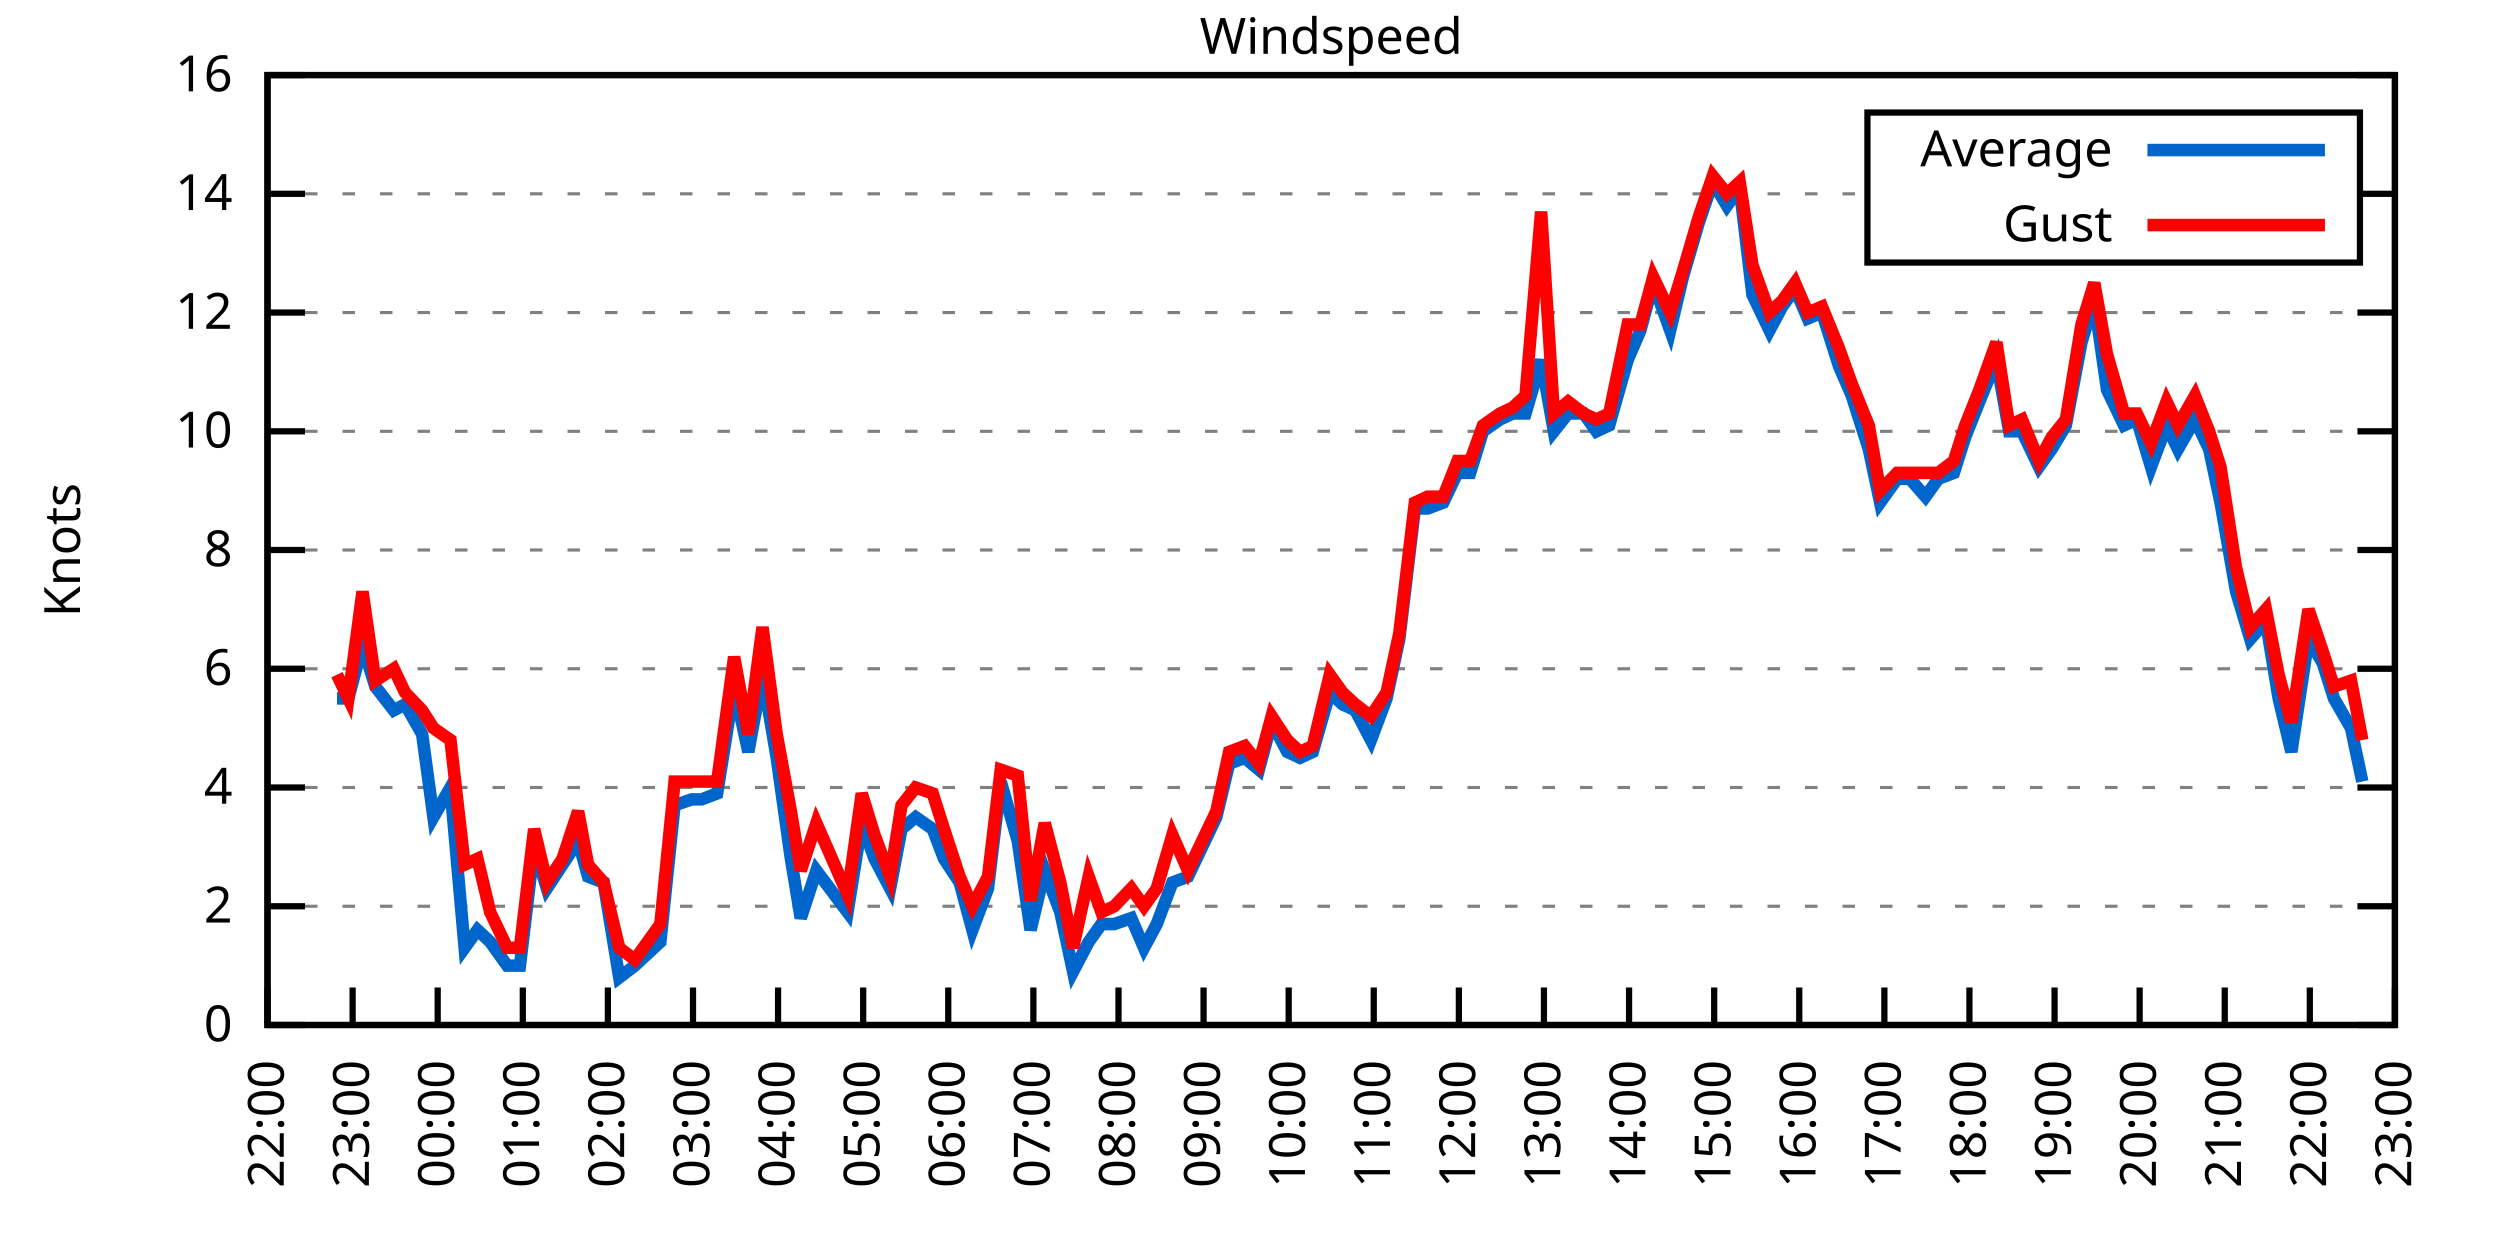
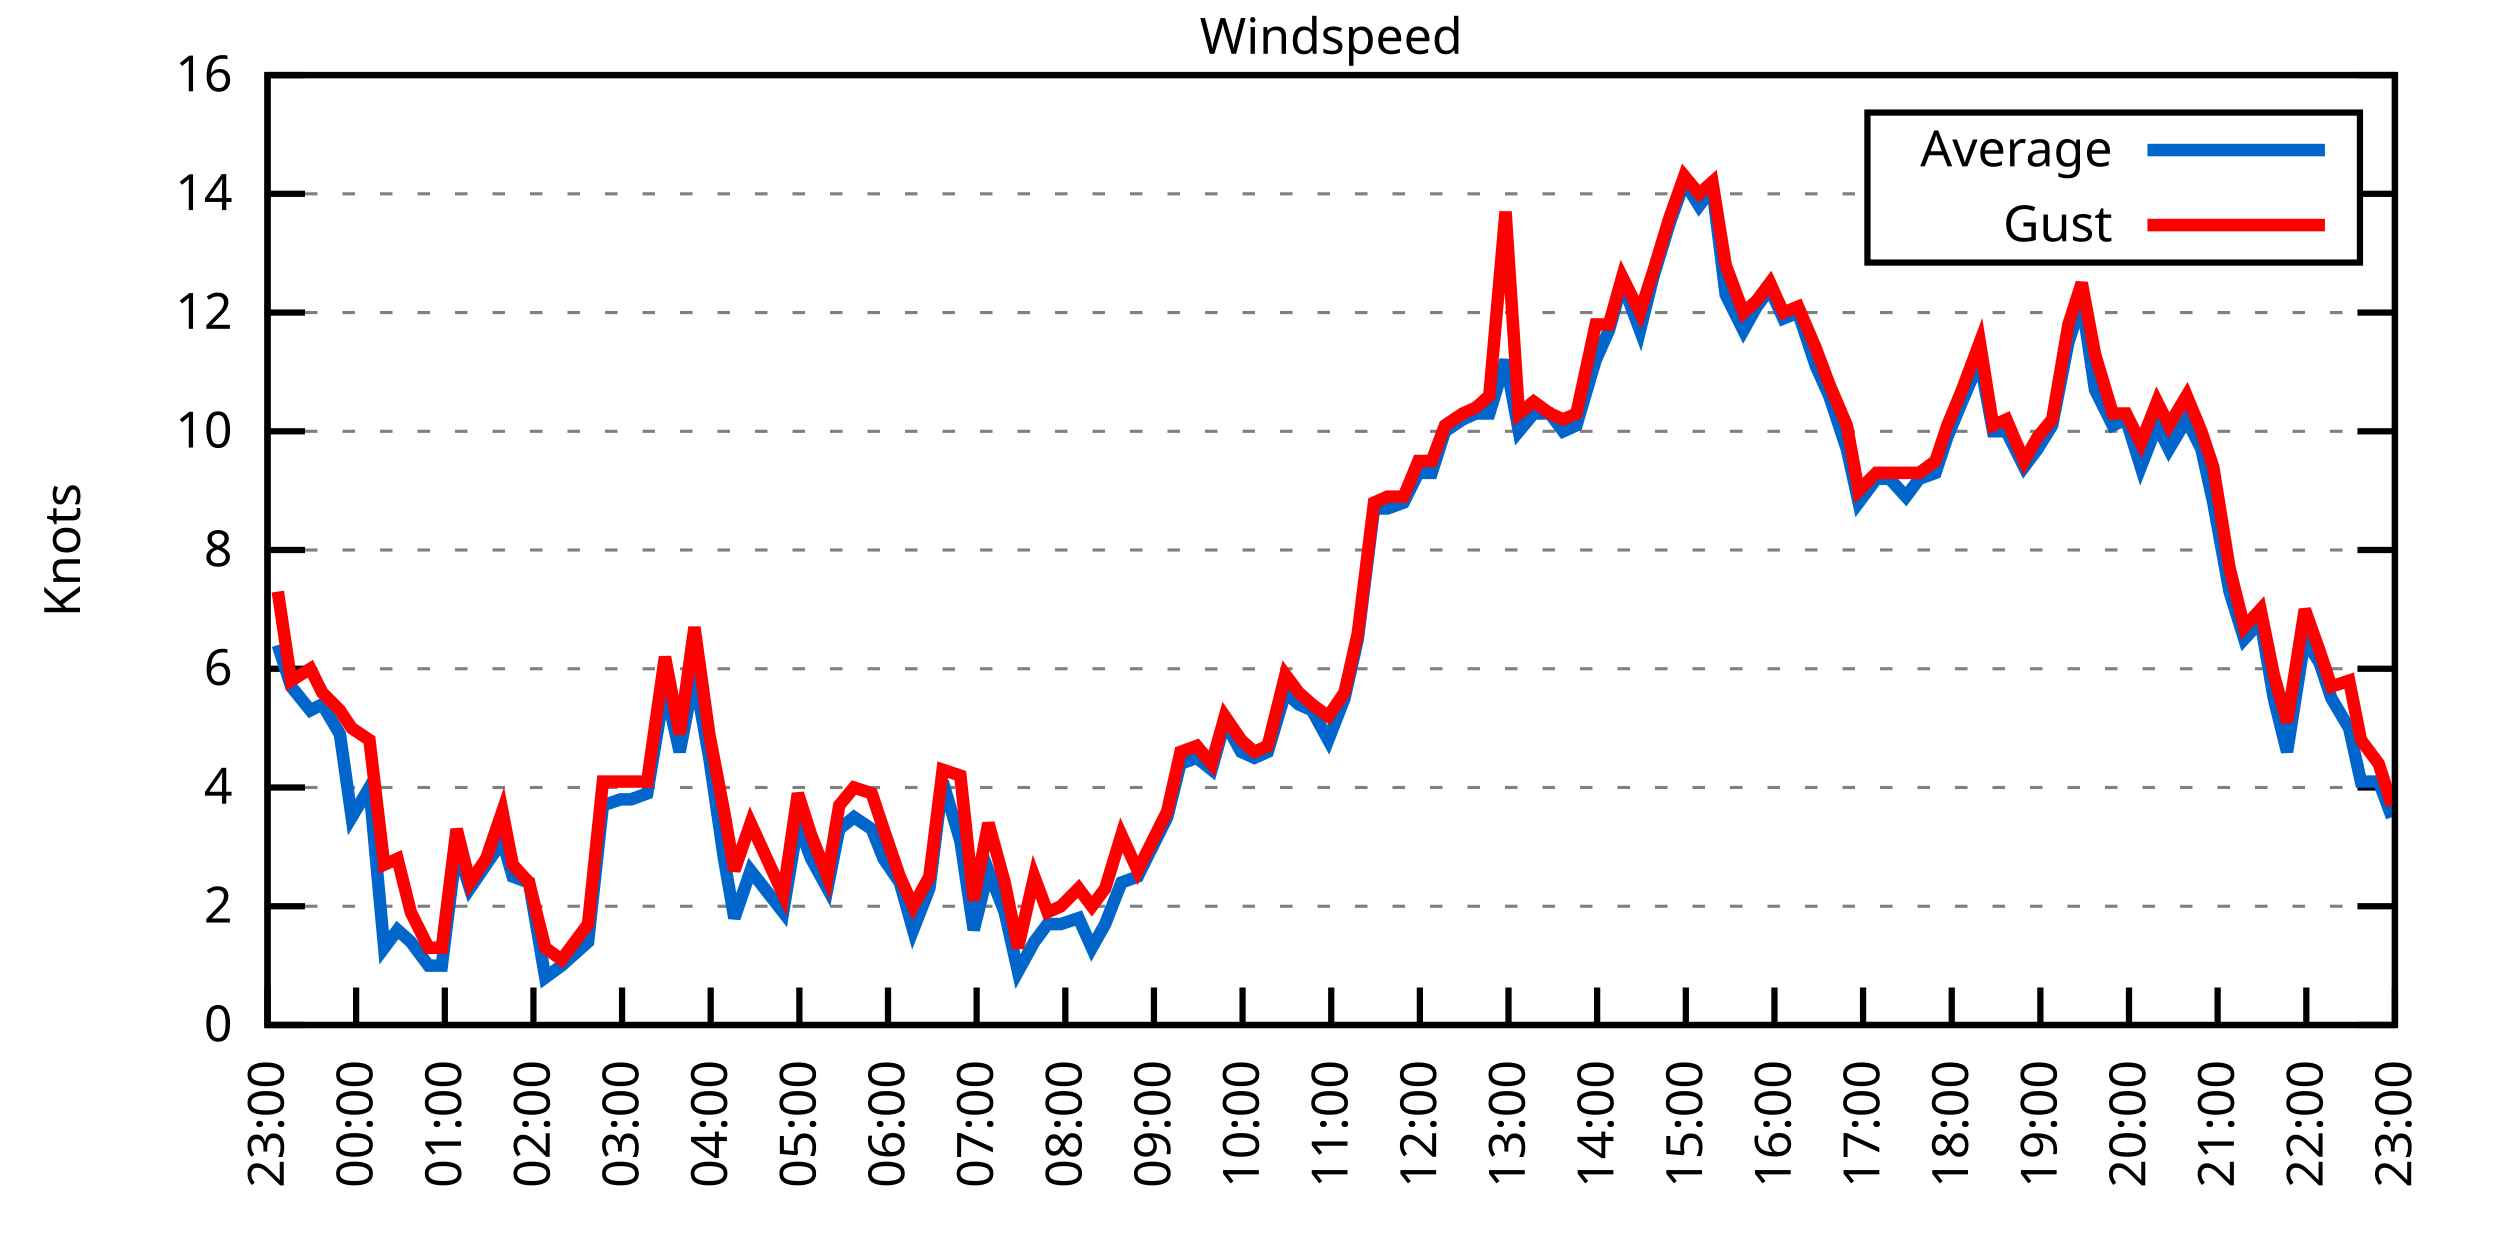
<svg xmlns="http://www.w3.org/2000/svg" xmlns:xlink="http://www.w3.org/1999/xlink" width="400" height="200" viewBox="0 0 400 200">
  <g id="gnuplot_canvas">
    <rect x="0" y="0" width="400" height="200" fill="none" />
    <defs>
      <circle id="gpDot" r="0.5" stroke-width="0.5" stroke="currentColor" />
      <path id="gpPt0" stroke-width="0.333" stroke="currentColor" d="M-1,0 h2 M0,-1 v2" />
      <path id="gpPt1" stroke-width="0.333" stroke="currentColor" d="M-1,-1 L1,1 M1,-1 L-1,1" />
      <path id="gpPt2" stroke-width="0.333" stroke="currentColor" d="M-1,0 L1,0 M0,-1 L0,1 M-1,-1 L1,1 M-1,1 L1,-1" />
      <rect id="gpPt3" stroke-width="0.333" stroke="currentColor" x="-1" y="-1" width="2" height="2" />
      <rect id="gpPt4" stroke-width="0.333" stroke="currentColor" fill="currentColor" x="-1" y="-1" width="2" height="2" />
      <circle id="gpPt5" stroke-width="0.333" stroke="currentColor" cx="0" cy="0" r="1" />
      <use xlink:href="#gpPt5" id="gpPt6" fill="currentColor" stroke="none" />
      <path id="gpPt7" stroke-width="0.333" stroke="currentColor" d="M0,-1.33 L-1.33,0.67 L1.33,0.67 z" />
      <use xlink:href="#gpPt7" id="gpPt8" fill="currentColor" stroke="none" />
      <use xlink:href="#gpPt7" id="gpPt9" stroke="currentColor" transform="rotate(180)" />
      <use xlink:href="#gpPt9" id="gpPt10" fill="currentColor" stroke="none" />
      <use xlink:href="#gpPt3" id="gpPt11" stroke="currentColor" transform="rotate(45)" />
      <use xlink:href="#gpPt11" id="gpPt12" fill="currentColor" stroke="none" />
      <path id="gpPt13" stroke-width="0.333" stroke="currentColor" d="M0,1.330 L1.265,0.411 L0.782,-1.067 L-0.782,-1.076 L-1.265,0.411 z" />
      <use xlink:href="#gpPt13" id="gpPt14" fill="currentColor" stroke="none" />
      <filter id="textbox" filterUnits="objectBoundingBox" x="0" y="0" height="1" width="1">
        <feFlood flood-color="white" flood-opacity="1" result="bgnd" />
        <feComposite in="SourceGraphic" in2="bgnd" operator="atop" />
      </filter>
      <filter id="greybox" filterUnits="objectBoundingBox" x="0" y="0" height="1" width="1">
        <feFlood flood-color="lightgrey" flood-opacity="1" result="grey" />
        <feComposite in="SourceGraphic" in2="grey" operator="atop" />
      </filter>
    </defs>
    <g fill="none" color="white" stroke="currentColor" stroke-width="1.00" stroke-linecap="butt" stroke-linejoin="miter">
</g>
    <g fill="none" color="black" stroke="currentColor" stroke-width="1.00" stroke-linecap="butt" stroke-linejoin="miter">
      <g stroke="none" shape-rendering="crispEdges">
        <polygon fill="rgb(255, 255, 255)" points="42.80,164.00 383.18,164.00 383.18,12.02 42.80,12.02 " />
      </g>
    </g>
    <g fill="none" color="black" stroke="currentColor" stroke-width="1.00" stroke-linecap="butt" stroke-linejoin="miter">
</g>
    <g fill="none" color="black" stroke="black" stroke-width="0.50" stroke-linecap="butt" stroke-linejoin="miter">
</g>
    <g fill="none" color="gray" stroke="currentColor" stroke-width="0.50" stroke-linecap="butt" stroke-linejoin="miter">
      <path stroke="gray" stroke-dasharray="2,4" class="gridline" d="M42.80,164.00 L383.19,164.00  " />
    </g>
    <g fill="none" color="gray" stroke="gray" stroke-width="1.00" stroke-linecap="butt" stroke-linejoin="miter">
</g>
    <g fill="none" color="black" stroke="currentColor" stroke-width="1.00" stroke-linecap="butt" stroke-linejoin="miter">
      <path stroke="black" d="M42.80,164.00 L48.80,164.00 M383.19,164.00 L377.19,164.00  " />
      <g transform="translate(37.20,166.60)" stroke="none" fill="black" font-family="Sans" font-size="8.00" text-anchor="end">
        <text>
          <tspan font-family="Sans"> 0</tspan>
        </text>
      </g>
    </g>
    <g fill="none" color="black" stroke="currentColor" stroke-width="1.00" stroke-linecap="butt" stroke-linejoin="miter">
</g>
    <g fill="none" color="black" stroke="black" stroke-width="0.50" stroke-linecap="butt" stroke-linejoin="miter">
</g>
    <g fill="none" color="gray" stroke="currentColor" stroke-width="0.50" stroke-linecap="butt" stroke-linejoin="miter">
      <path stroke="gray" stroke-dasharray="2,4" class="gridline" d="M42.80,145.00 L383.19,145.00  " />
    </g>
    <g fill="none" color="gray" stroke="gray" stroke-width="1.00" stroke-linecap="butt" stroke-linejoin="miter">
</g>
    <g fill="none" color="black" stroke="currentColor" stroke-width="1.00" stroke-linecap="butt" stroke-linejoin="miter">
      <path stroke="black" d="M42.80,145.00 L48.80,145.00 M383.19,145.00 L377.19,145.00  " />
      <g transform="translate(37.20,147.60)" stroke="none" fill="black" font-family="Sans" font-size="8.00" text-anchor="end">
        <text>
          <tspan font-family="Sans"> 2</tspan>
        </text>
      </g>
    </g>
    <g fill="none" color="black" stroke="currentColor" stroke-width="1.00" stroke-linecap="butt" stroke-linejoin="miter">
</g>
    <g fill="none" color="black" stroke="black" stroke-width="0.50" stroke-linecap="butt" stroke-linejoin="miter">
</g>
    <g fill="none" color="gray" stroke="currentColor" stroke-width="0.50" stroke-linecap="butt" stroke-linejoin="miter">
      <path stroke="gray" stroke-dasharray="2,4" class="gridline" d="M42.80,126.00 L383.19,126.00  " />
    </g>
    <g fill="none" color="gray" stroke="gray" stroke-width="1.00" stroke-linecap="butt" stroke-linejoin="miter">
</g>
    <g fill="none" color="black" stroke="currentColor" stroke-width="1.00" stroke-linecap="butt" stroke-linejoin="miter">
      <path stroke="black" d="M42.80,126.00 L48.80,126.00 M383.19,126.00 L377.19,126.00  " />
      <g transform="translate(37.20,128.60)" stroke="none" fill="black" font-family="Sans" font-size="8.00" text-anchor="end">
        <text>
          <tspan font-family="Sans"> 4</tspan>
        </text>
      </g>
    </g>
    <g fill="none" color="black" stroke="currentColor" stroke-width="1.00" stroke-linecap="butt" stroke-linejoin="miter">
</g>
    <g fill="none" color="black" stroke="black" stroke-width="0.50" stroke-linecap="butt" stroke-linejoin="miter">
</g>
    <g fill="none" color="gray" stroke="currentColor" stroke-width="0.50" stroke-linecap="butt" stroke-linejoin="miter">
      <path stroke="gray" stroke-dasharray="2,4" class="gridline" d="M42.80,107.00 L383.19,107.00  " />
    </g>
    <g fill="none" color="gray" stroke="gray" stroke-width="1.00" stroke-linecap="butt" stroke-linejoin="miter">
</g>
    <g fill="none" color="black" stroke="currentColor" stroke-width="1.00" stroke-linecap="butt" stroke-linejoin="miter">
      <path stroke="black" d="M42.80,107.00 L48.80,107.00 M383.19,107.00 L377.19,107.00  " />
      <g transform="translate(37.20,109.60)" stroke="none" fill="black" font-family="Sans" font-size="8.00" text-anchor="end">
        <text>
          <tspan font-family="Sans"> 6</tspan>
        </text>
      </g>
    </g>
    <g fill="none" color="black" stroke="currentColor" stroke-width="1.00" stroke-linecap="butt" stroke-linejoin="miter">
</g>
    <g fill="none" color="black" stroke="black" stroke-width="0.50" stroke-linecap="butt" stroke-linejoin="miter">
</g>
    <g fill="none" color="gray" stroke="currentColor" stroke-width="0.50" stroke-linecap="butt" stroke-linejoin="miter">
      <path stroke="gray" stroke-dasharray="2,4" class="gridline" d="M42.80,88.00 L383.19,88.00  " />
    </g>
    <g fill="none" color="gray" stroke="gray" stroke-width="1.00" stroke-linecap="butt" stroke-linejoin="miter">
</g>
    <g fill="none" color="black" stroke="currentColor" stroke-width="1.00" stroke-linecap="butt" stroke-linejoin="miter">
      <path stroke="black" d="M42.80,88.00 L48.80,88.00 M383.19,88.00 L377.19,88.00  " />
      <g transform="translate(37.20,90.60)" stroke="none" fill="black" font-family="Sans" font-size="8.00" text-anchor="end">
        <text>
          <tspan font-family="Sans"> 8</tspan>
        </text>
      </g>
    </g>
    <g fill="none" color="black" stroke="currentColor" stroke-width="1.00" stroke-linecap="butt" stroke-linejoin="miter">
</g>
    <g fill="none" color="black" stroke="black" stroke-width="0.50" stroke-linecap="butt" stroke-linejoin="miter">
</g>
    <g fill="none" color="gray" stroke="currentColor" stroke-width="0.50" stroke-linecap="butt" stroke-linejoin="miter">
      <path stroke="gray" stroke-dasharray="2,4" class="gridline" d="M42.80,69.01 L383.19,69.01  " />
    </g>
    <g fill="none" color="gray" stroke="gray" stroke-width="1.00" stroke-linecap="butt" stroke-linejoin="miter">
</g>
    <g fill="none" color="black" stroke="currentColor" stroke-width="1.00" stroke-linecap="butt" stroke-linejoin="miter">
      <path stroke="black" d="M42.80,69.01 L48.80,69.01 M383.19,69.01 L377.19,69.01  " />
      <g transform="translate(37.20,71.61)" stroke="none" fill="black" font-family="Sans" font-size="8.00" text-anchor="end">
        <text>
          <tspan font-family="Sans"> 10</tspan>
        </text>
      </g>
    </g>
    <g fill="none" color="black" stroke="currentColor" stroke-width="1.00" stroke-linecap="butt" stroke-linejoin="miter">
</g>
    <g fill="none" color="black" stroke="black" stroke-width="0.50" stroke-linecap="butt" stroke-linejoin="miter">
</g>
    <g fill="none" color="gray" stroke="currentColor" stroke-width="0.50" stroke-linecap="butt" stroke-linejoin="miter">
      <path stroke="gray" stroke-dasharray="2,4" class="gridline" d="M42.80,50.01 L383.19,50.01  " />
    </g>
    <g fill="none" color="gray" stroke="gray" stroke-width="1.00" stroke-linecap="butt" stroke-linejoin="miter">
</g>
    <g fill="none" color="black" stroke="currentColor" stroke-width="1.00" stroke-linecap="butt" stroke-linejoin="miter">
      <path stroke="black" d="M42.80,50.01 L48.80,50.01 M383.19,50.01 L377.19,50.01  " />
      <g transform="translate(37.20,52.61)" stroke="none" fill="black" font-family="Sans" font-size="8.00" text-anchor="end">
        <text>
          <tspan font-family="Sans"> 12</tspan>
        </text>
      </g>
    </g>
    <g fill="none" color="black" stroke="currentColor" stroke-width="1.00" stroke-linecap="butt" stroke-linejoin="miter">
</g>
    <g fill="none" color="black" stroke="black" stroke-width="0.50" stroke-linecap="butt" stroke-linejoin="miter">
</g>
    <g fill="none" color="gray" stroke="currentColor" stroke-width="0.50" stroke-linecap="butt" stroke-linejoin="miter">
      <path stroke="gray" stroke-dasharray="2,4" class="gridline" d="M42.80,31.01 L298.79,31.01 M377.59,31.01 L383.19,31.01  " />
    </g>
    <g fill="none" color="gray" stroke="gray" stroke-width="1.00" stroke-linecap="butt" stroke-linejoin="miter">
</g>
    <g fill="none" color="black" stroke="currentColor" stroke-width="1.00" stroke-linecap="butt" stroke-linejoin="miter">
      <path stroke="black" d="M42.80,31.01 L48.80,31.01 M383.19,31.01 L377.19,31.01  " />
      <g transform="translate(37.20,33.61)" stroke="none" fill="black" font-family="Sans" font-size="8.00" text-anchor="end">
        <text>
          <tspan font-family="Sans"> 14</tspan>
        </text>
      </g>
    </g>
    <g fill="none" color="black" stroke="currentColor" stroke-width="1.00" stroke-linecap="butt" stroke-linejoin="miter">
</g>
    <g fill="none" color="black" stroke="black" stroke-width="0.50" stroke-linecap="butt" stroke-linejoin="miter">
</g>
    <g fill="none" color="gray" stroke="currentColor" stroke-width="0.50" stroke-linecap="butt" stroke-linejoin="miter">
      <path stroke="gray" stroke-dasharray="2,4" class="gridline" d="M42.80,12.01 L383.19,12.01  " />
    </g>
    <g fill="none" color="gray" stroke="gray" stroke-width="1.00" stroke-linecap="butt" stroke-linejoin="miter">
</g>
    <g fill="none" color="black" stroke="currentColor" stroke-width="1.00" stroke-linecap="butt" stroke-linejoin="miter">
      <path stroke="black" d="M42.80,12.01 L48.80,12.01 M383.19,12.01 L377.19,12.01  " />
      <g transform="translate(37.20,14.61)" stroke="none" fill="black" font-family="Sans" font-size="8.00" text-anchor="end">
        <text>
          <tspan font-family="Sans"> 16</tspan>
        </text>
      </g>
    </g>
    <g fill="none" color="black" stroke="currentColor" stroke-width="1.00" stroke-linecap="butt" stroke-linejoin="miter">
      <path stroke="black" d="M42.80,164.00 L42.80,158.00  " />
      <g transform="translate(45.40,169.60) rotate(270.00)" stroke="none" fill="black" font-family="Sans" font-size="8.00" text-anchor="end">
        <text>
-           <tspan font-family="Sans">22:00</tspan>
-         </text>
-       </g>
-     </g>
-     <g fill="none" color="black" stroke="currentColor" stroke-width="1.00" stroke-linecap="butt" stroke-linejoin="miter">
-       <path stroke="black" d="M56.42,164.00 L56.42,158.00  " />
-       <g transform="translate(59.02,169.60) rotate(270.00)" stroke="none" fill="black" font-family="Sans" font-size="8.00" text-anchor="end">
-         <text>
          <tspan font-family="Sans">23:00</tspan>
        </text>
      </g>
    </g>
    <g fill="none" color="black" stroke="currentColor" stroke-width="1.00" stroke-linecap="butt" stroke-linejoin="miter">
-       <path stroke="black" d="M70.03,164.00 L70.03,158.00  " />
-       <g transform="translate(72.63,169.60) rotate(270.00)" stroke="none" fill="black" font-family="Sans" font-size="8.00" text-anchor="end">
+       <path stroke="black" d="M56.98,164.00 L56.98,158.00  " />
+       <g transform="translate(59.58,169.60) rotate(270.00)" stroke="none" fill="black" font-family="Sans" font-size="8.00" text-anchor="end">
        <text>
          <tspan font-family="Sans">00:00</tspan>
        </text>
      </g>
    </g>
    <g fill="none" color="black" stroke="currentColor" stroke-width="1.00" stroke-linecap="butt" stroke-linejoin="miter">
-       <path stroke="black" d="M83.65,164.00 L83.65,158.00  " />
-       <g transform="translate(86.25,169.60) rotate(270.00)" stroke="none" fill="black" font-family="Sans" font-size="8.00" text-anchor="end">
+       <path stroke="black" d="M71.17,164.00 L71.17,158.00  " />
+       <g transform="translate(73.77,169.60) rotate(270.00)" stroke="none" fill="black" font-family="Sans" font-size="8.00" text-anchor="end">
        <text>
          <tspan font-family="Sans">01:00</tspan>
        </text>
      </g>
    </g>
    <g fill="none" color="black" stroke="currentColor" stroke-width="1.00" stroke-linecap="butt" stroke-linejoin="miter">
-       <path stroke="black" d="M97.26,164.00 L97.26,158.00  " />
-       <g transform="translate(99.86,169.60) rotate(270.00)" stroke="none" fill="black" font-family="Sans" font-size="8.00" text-anchor="end">
+       <path stroke="black" d="M85.35,164.00 L85.35,158.00  " />
+       <g transform="translate(87.95,169.60) rotate(270.00)" stroke="none" fill="black" font-family="Sans" font-size="8.00" text-anchor="end">
        <text>
          <tspan font-family="Sans">02:00</tspan>
        </text>
      </g>
    </g>
    <g fill="none" color="black" stroke="currentColor" stroke-width="1.00" stroke-linecap="butt" stroke-linejoin="miter">
-       <path stroke="black" d="M110.88,164.00 L110.88,158.00  " />
-       <g transform="translate(113.48,169.60) rotate(270.00)" stroke="none" fill="black" font-family="Sans" font-size="8.00" text-anchor="end">
+       <path stroke="black" d="M99.53,164.00 L99.53,158.00  " />
+       <g transform="translate(102.13,169.60) rotate(270.00)" stroke="none" fill="black" font-family="Sans" font-size="8.00" text-anchor="end">
        <text>
          <tspan font-family="Sans">03:00</tspan>
        </text>
      </g>
    </g>
    <g fill="none" color="black" stroke="currentColor" stroke-width="1.00" stroke-linecap="butt" stroke-linejoin="miter">
-       <path stroke="black" d="M124.49,164.00 L124.49,158.00  " />
-       <g transform="translate(127.09,169.60) rotate(270.00)" stroke="none" fill="black" font-family="Sans" font-size="8.00" text-anchor="end">
+       <path stroke="black" d="M113.71,164.00 L113.71,158.00  " />
+       <g transform="translate(116.31,169.60) rotate(270.00)" stroke="none" fill="black" font-family="Sans" font-size="8.00" text-anchor="end">
        <text>
          <tspan font-family="Sans">04:00</tspan>
        </text>
      </g>
    </g>
    <g fill="none" color="black" stroke="currentColor" stroke-width="1.00" stroke-linecap="butt" stroke-linejoin="miter">
-       <path stroke="black" d="M138.11,164.00 L138.11,158.00  " />
-       <g transform="translate(140.71,169.60) rotate(270.00)" stroke="none" fill="black" font-family="Sans" font-size="8.00" text-anchor="end">
+       <path stroke="black" d="M127.90,164.00 L127.90,158.00  " />
+       <g transform="translate(130.50,169.60) rotate(270.00)" stroke="none" fill="black" font-family="Sans" font-size="8.00" text-anchor="end">
        <text>
          <tspan font-family="Sans">05:00</tspan>
        </text>
      </g>
    </g>
    <g fill="none" color="black" stroke="currentColor" stroke-width="1.00" stroke-linecap="butt" stroke-linejoin="miter">
-       <path stroke="black" d="M151.72,164.00 L151.72,158.00  " />
-       <g transform="translate(154.32,169.60) rotate(270.00)" stroke="none" fill="black" font-family="Sans" font-size="8.00" text-anchor="end">
+       <path stroke="black" d="M142.08,164.00 L142.08,158.00  " />
+       <g transform="translate(144.68,169.60) rotate(270.00)" stroke="none" fill="black" font-family="Sans" font-size="8.00" text-anchor="end">
        <text>
          <tspan font-family="Sans">06:00</tspan>
        </text>
      </g>
    </g>
    <g fill="none" color="black" stroke="currentColor" stroke-width="1.00" stroke-linecap="butt" stroke-linejoin="miter">
-       <path stroke="black" d="M165.34,164.00 L165.34,158.00  " />
-       <g transform="translate(167.94,169.60) rotate(270.00)" stroke="none" fill="black" font-family="Sans" font-size="8.00" text-anchor="end">
+       <path stroke="black" d="M156.26,164.00 L156.26,158.00  " />
+       <g transform="translate(158.86,169.60) rotate(270.00)" stroke="none" fill="black" font-family="Sans" font-size="8.00" text-anchor="end">
        <text>
          <tspan font-family="Sans">07:00</tspan>
        </text>
      </g>
    </g>
    <g fill="none" color="black" stroke="currentColor" stroke-width="1.00" stroke-linecap="butt" stroke-linejoin="miter">
-       <path stroke="black" d="M178.96,164.00 L178.96,158.00  " />
-       <g transform="translate(181.56,169.60) rotate(270.00)" stroke="none" fill="black" font-family="Sans" font-size="8.00" text-anchor="end">
+       <path stroke="black" d="M170.45,164.00 L170.45,158.00  " />
+       <g transform="translate(173.05,169.60) rotate(270.00)" stroke="none" fill="black" font-family="Sans" font-size="8.00" text-anchor="end">
        <text>
          <tspan font-family="Sans">08:00</tspan>
        </text>
      </g>
    </g>
    <g fill="none" color="black" stroke="currentColor" stroke-width="1.00" stroke-linecap="butt" stroke-linejoin="miter">
-       <path stroke="black" d="M192.57,164.00 L192.57,158.00  " />
-       <g transform="translate(195.17,169.60) rotate(270.00)" stroke="none" fill="black" font-family="Sans" font-size="8.00" text-anchor="end">
+       <path stroke="black" d="M184.63,164.00 L184.63,158.00  " />
+       <g transform="translate(187.23,169.60) rotate(270.00)" stroke="none" fill="black" font-family="Sans" font-size="8.00" text-anchor="end">
        <text>
          <tspan font-family="Sans">09:00</tspan>
        </text>
      </g>
    </g>
    <g fill="none" color="black" stroke="currentColor" stroke-width="1.00" stroke-linecap="butt" stroke-linejoin="miter">
-       <path stroke="black" d="M206.19,164.00 L206.19,158.00  " />
-       <g transform="translate(208.79,169.60) rotate(270.00)" stroke="none" fill="black" font-family="Sans" font-size="8.00" text-anchor="end">
+       <path stroke="black" d="M198.81,164.00 L198.81,158.00  " />
+       <g transform="translate(201.41,169.60) rotate(270.00)" stroke="none" fill="black" font-family="Sans" font-size="8.00" text-anchor="end">
        <text>
          <tspan font-family="Sans">10:00</tspan>
        </text>
      </g>
    </g>
    <g fill="none" color="black" stroke="currentColor" stroke-width="1.00" stroke-linecap="butt" stroke-linejoin="miter">
-       <path stroke="black" d="M219.80,164.00 L219.80,158.00  " />
-       <g transform="translate(222.40,169.60) rotate(270.00)" stroke="none" fill="black" font-family="Sans" font-size="8.00" text-anchor="end">
+       <path stroke="black" d="M213.00,164.00 L213.00,158.00  " />
+       <g transform="translate(215.60,169.60) rotate(270.00)" stroke="none" fill="black" font-family="Sans" font-size="8.00" text-anchor="end">
        <text>
          <tspan font-family="Sans">11:00</tspan>
        </text>
      </g>
    </g>
    <g fill="none" color="black" stroke="currentColor" stroke-width="1.00" stroke-linecap="butt" stroke-linejoin="miter">
-       <path stroke="black" d="M233.42,164.00 L233.42,158.00  " />
-       <g transform="translate(236.02,169.60) rotate(270.00)" stroke="none" fill="black" font-family="Sans" font-size="8.00" text-anchor="end">
+       <path stroke="black" d="M227.18,164.00 L227.18,158.00  " />
+       <g transform="translate(229.78,169.60) rotate(270.00)" stroke="none" fill="black" font-family="Sans" font-size="8.00" text-anchor="end">
        <text>
          <tspan font-family="Sans">12:00</tspan>
        </text>
      </g>
    </g>
    <g fill="none" color="black" stroke="currentColor" stroke-width="1.00" stroke-linecap="butt" stroke-linejoin="miter">
-       <path stroke="black" d="M247.03,164.00 L247.03,158.00  " />
-       <g transform="translate(249.63,169.60) rotate(270.00)" stroke="none" fill="black" font-family="Sans" font-size="8.00" text-anchor="end">
+       <path stroke="black" d="M241.36,164.00 L241.36,158.00  " />
+       <g transform="translate(243.96,169.60) rotate(270.00)" stroke="none" fill="black" font-family="Sans" font-size="8.00" text-anchor="end">
        <text>
          <tspan font-family="Sans">13:00</tspan>
        </text>
      </g>
    </g>
    <g fill="none" color="black" stroke="currentColor" stroke-width="1.00" stroke-linecap="butt" stroke-linejoin="miter">
-       <path stroke="black" d="M260.65,164.00 L260.65,158.00  " />
-       <g transform="translate(263.25,169.60) rotate(270.00)" stroke="none" fill="black" font-family="Sans" font-size="8.00" text-anchor="end">
+       <path stroke="black" d="M255.54,164.00 L255.54,158.00  " />
+       <g transform="translate(258.14,169.60) rotate(270.00)" stroke="none" fill="black" font-family="Sans" font-size="8.00" text-anchor="end">
        <text>
          <tspan font-family="Sans">14:00</tspan>
        </text>
      </g>
    </g>
    <g fill="none" color="black" stroke="currentColor" stroke-width="1.00" stroke-linecap="butt" stroke-linejoin="miter">
-       <path stroke="black" d="M274.27,164.00 L274.27,158.00  " />
-       <g transform="translate(276.87,169.60) rotate(270.00)" stroke="none" fill="black" font-family="Sans" font-size="8.00" text-anchor="end">
+       <path stroke="black" d="M269.73,164.00 L269.73,158.00  " />
+       <g transform="translate(272.33,169.60) rotate(270.00)" stroke="none" fill="black" font-family="Sans" font-size="8.00" text-anchor="end">
        <text>
          <tspan font-family="Sans">15:00</tspan>
        </text>
      </g>
    </g>
    <g fill="none" color="black" stroke="currentColor" stroke-width="1.00" stroke-linecap="butt" stroke-linejoin="miter">
-       <path stroke="black" d="M287.88,164.00 L287.88,158.00  " />
-       <g transform="translate(290.48,169.60) rotate(270.00)" stroke="none" fill="black" font-family="Sans" font-size="8.00" text-anchor="end">
+       <path stroke="black" d="M283.91,164.00 L283.91,158.00  " />
+       <g transform="translate(286.51,169.60) rotate(270.00)" stroke="none" fill="black" font-family="Sans" font-size="8.00" text-anchor="end">
        <text>
          <tspan font-family="Sans">16:00</tspan>
        </text>
      </g>
    </g>
    <g fill="none" color="black" stroke="currentColor" stroke-width="1.00" stroke-linecap="butt" stroke-linejoin="miter">
-       <path stroke="black" d="M301.50,164.00 L301.50,158.00  " />
-       <g transform="translate(304.10,169.60) rotate(270.00)" stroke="none" fill="black" font-family="Sans" font-size="8.00" text-anchor="end">
+       <path stroke="black" d="M298.09,164.00 L298.09,158.00  " />
+       <g transform="translate(300.69,169.60) rotate(270.00)" stroke="none" fill="black" font-family="Sans" font-size="8.00" text-anchor="end">
        <text>
          <tspan font-family="Sans">17:00</tspan>
        </text>
      </g>
    </g>
    <g fill="none" color="black" stroke="currentColor" stroke-width="1.00" stroke-linecap="butt" stroke-linejoin="miter">
-       <path stroke="black" d="M315.11,164.00 L315.11,158.00  " />
-       <g transform="translate(317.71,169.60) rotate(270.00)" stroke="none" fill="black" font-family="Sans" font-size="8.00" text-anchor="end">
+       <path stroke="black" d="M312.28,164.00 L312.28,158.00  " />
+       <g transform="translate(314.88,169.60) rotate(270.00)" stroke="none" fill="black" font-family="Sans" font-size="8.00" text-anchor="end">
        <text>
          <tspan font-family="Sans">18:00</tspan>
        </text>
      </g>
    </g>
    <g fill="none" color="black" stroke="currentColor" stroke-width="1.00" stroke-linecap="butt" stroke-linejoin="miter">
-       <path stroke="black" d="M328.73,164.00 L328.73,158.00  " />
-       <g transform="translate(331.33,169.60) rotate(270.00)" stroke="none" fill="black" font-family="Sans" font-size="8.00" text-anchor="end">
+       <path stroke="black" d="M326.46,164.00 L326.46,158.00  " />
+       <g transform="translate(329.06,169.60) rotate(270.00)" stroke="none" fill="black" font-family="Sans" font-size="8.00" text-anchor="end">
        <text>
          <tspan font-family="Sans">19:00</tspan>
        </text>
      </g>
    </g>
    <g fill="none" color="black" stroke="currentColor" stroke-width="1.00" stroke-linecap="butt" stroke-linejoin="miter">
-       <path stroke="black" d="M342.34,164.00 L342.34,158.00  " />
-       <g transform="translate(344.94,169.60) rotate(270.00)" stroke="none" fill="black" font-family="Sans" font-size="8.00" text-anchor="end">
+       <path stroke="black" d="M340.64,164.00 L340.64,158.00  " />
+       <g transform="translate(343.24,169.60) rotate(270.00)" stroke="none" fill="black" font-family="Sans" font-size="8.00" text-anchor="end">
        <text>
          <tspan font-family="Sans">20:00</tspan>
        </text>
      </g>
    </g>
    <g fill="none" color="black" stroke="currentColor" stroke-width="1.00" stroke-linecap="butt" stroke-linejoin="miter">
-       <path stroke="black" d="M355.96,164.00 L355.96,158.00  " />
-       <g transform="translate(358.56,169.60) rotate(270.00)" stroke="none" fill="black" font-family="Sans" font-size="8.00" text-anchor="end">
+       <path stroke="black" d="M354.82,164.00 L354.82,158.00  " />
+       <g transform="translate(357.42,169.60) rotate(270.00)" stroke="none" fill="black" font-family="Sans" font-size="8.00" text-anchor="end">
        <text>
          <tspan font-family="Sans">21:00</tspan>
        </text>
      </g>
    </g>
    <g fill="none" color="black" stroke="currentColor" stroke-width="1.00" stroke-linecap="butt" stroke-linejoin="miter">
-       <path stroke="black" d="M369.57,164.00 L369.57,158.00  " />
-       <g transform="translate(372.17,169.60) rotate(270.00)" stroke="none" fill="black" font-family="Sans" font-size="8.00" text-anchor="end">
+       <path stroke="black" d="M369.01,164.00 L369.01,158.00  " />
+       <g transform="translate(371.61,169.60) rotate(270.00)" stroke="none" fill="black" font-family="Sans" font-size="8.00" text-anchor="end">
        <text>
          <tspan font-family="Sans">22:00</tspan>
        </text>
      </g>
    </g>
    <g fill="none" color="black" stroke="currentColor" stroke-width="1.00" stroke-linecap="butt" stroke-linejoin="miter">
      <path stroke="black" d="M383.19,164.00 L383.19,158.00  " />
      <g transform="translate(385.79,169.60) rotate(270.00)" stroke="none" fill="black" font-family="Sans" font-size="8.00" text-anchor="end">
        <text>
          <tspan font-family="Sans">23:00</tspan>
        </text>
      </g>
    </g>
    <g fill="none" color="black" stroke="currentColor" stroke-width="1.00" stroke-linecap="butt" stroke-linejoin="miter">
</g>
    <g fill="none" color="black" stroke="currentColor" stroke-width="1.00" stroke-linecap="butt" stroke-linejoin="miter">
      <path stroke="black" d="M42.80,12.01 L42.80,164.00 L383.19,164.00 L383.19,12.01 L42.80,12.01 Z  " />
    </g>
    <g fill="none" color="black" stroke="currentColor" stroke-width="1.00" stroke-linecap="butt" stroke-linejoin="miter">
</g>
    <g fill="none" color="black" stroke="currentColor" stroke-width="1.00" stroke-linecap="butt" stroke-linejoin="miter">
      <path stroke="black" d="M298.79,42.01 L298.79,18.01 L377.59,18.01 L377.59,42.01 L298.79,42.01 Z  " />
    </g>
    <g id="Windspeed_plot_1">
      <g fill="none" color="white" stroke="black" stroke-width="2.00" stroke-linecap="butt" stroke-linejoin="miter">
</g>
      <g fill="none" color="black" stroke="currentColor" stroke-width="2.00" stroke-linecap="butt" stroke-linejoin="miter">
        <g transform="translate(337.99,26.61)" stroke="none" fill="black" font-family="Sans" font-size="8.00" text-anchor="end">
          <text>
            <tspan font-family="Sans">Average</tspan>
          </text>
        </g>
      </g>
      <g fill="none" color="black" stroke="currentColor" stroke-width="2.00" stroke-linecap="butt" stroke-linejoin="miter">
-         <path stroke="rgb(  0, 102, 204)" d="M343.59,24.01 L371.99,24.01 M53.92,111.75 L55.73,111.75 L58.00,103.20 L60.05,109.85 L63.00,113.65 L64.81,112.70   L67.54,117.45 L69.35,130.75 L72.07,126.00 L74.34,151.65 L76.39,148.80 L78.43,150.70 L81.15,154.50 L83.19,154.50   L85.46,135.50 L87.50,142.15 L90.00,138.35 L92.50,134.55 L94.09,140.25 L96.58,141.20 L99.08,156.40 L101.57,154.50   L105.66,150.70 L107.93,128.85 L110.65,127.90 L112.24,127.90 L114.74,126.95 L117.46,109.85 L119.73,120.30 L122.00,107.95   L124.27,121.25 L126.54,137.40 L128.12,146.90 L130.62,139.30 L135.61,145.95 L137.88,131.70 L139.92,137.40 L142.42,142.15   L144.24,132.65 L146.51,130.75 L149.23,132.65 L151.04,137.40 L153.54,141.20 L155.58,148.80 L158.08,142.15 L160.12,125.05   L162.84,134.55 L164.89,148.80 L167.16,139.30 L169.65,145.95 L171.69,155.45 L174.19,150.70 L176.23,147.85 L178.28,147.85   L181.00,146.90 L183.04,151.65 L185.08,147.85 L187.58,141.20 L190.08,140.25 L191.89,136.45 L194.61,130.75 L196.66,122.20   L199.15,121.25 L201.42,123.15 L203.46,115.55 L205.96,120.30 L208.00,121.25 L210.04,120.30 L212.77,110.80 L214.81,112.70   L216.85,113.65 L219.35,118.40 L221.85,111.75 L223.89,102.25 L226.38,81.36 L228.43,81.36 L230.92,80.41 L233.19,75.66   L235.23,75.66 L237.28,69.01 L240.00,67.11 L242.04,66.16 L244.08,66.16 L246.58,57.61 L248.62,69.01 L250.89,66.16   L253.39,66.16 L255.43,69.01 L257.47,68.06 L260.42,57.61 L262.47,52.86 L264.51,45.26 L267.23,52.86 L269.27,44.31   L271.77,35.76 L274.04,29.11 L276.31,32.91 L278.35,30.06 L280.39,47.16 L283.12,52.86 L285.16,49.06 L287.20,46.21   L289.24,50.96 L291.51,50.01 L294.23,58.56 L296.28,63.31 L299.00,71.86 L300.82,80.41 L303.54,76.61 L305.58,76.61   L308.08,79.46 L310.12,76.61 L312.62,75.66 L314.43,69.96 L316.70,64.26 L319.42,57.61 L321.47,69.01 L323.51,69.01   L326.23,74.71 L328.27,71.86 L330.54,68.06 L333.04,54.76 L335.08,48.11 L337.12,62.36 L339.85,68.06 L341.89,67.11   L344.16,74.71 L346.65,68.06 L348.47,71.86 L351.19,67.11 L353.46,71.86 L355.28,80.41 L357.77,94.65 L360.04,102.25   L362.54,99.40 L364.58,111.75 L366.62,120.30 L369.35,102.25 L371.62,106.05 L373.43,111.75 L376.16,116.50 L377.97,125.05    " />
+         <path stroke="rgb(  0, 102, 204)" d="M343.59,24.01 L371.99,24.01 M44.45,103.20 L46.58,109.85 L49.66,113.65 L51.55,112.70 L54.38,117.45 L56.27,130.75   L59.11,126.00 L61.47,151.65 L63.60,148.80 L65.73,150.70 L68.57,154.50 L70.69,154.50 L73.06,135.50 L75.18,142.15   L77.78,138.35 L80.38,134.55 L82.04,140.25 L84.64,141.20 L87.24,156.40 L89.84,154.50 L94.09,150.70 L96.46,128.85   L99.30,127.90 L100.95,127.90 L103.55,126.95 L106.39,109.85 L108.75,120.30 L111.11,107.95 L113.48,121.25 L115.84,137.40   L117.50,146.90 L120.10,139.30 L125.30,145.95 L127.66,131.70 L129.79,137.40 L132.39,142.15 L134.28,132.65 L136.64,130.75   L139.48,132.65 L141.37,137.40 L143.97,141.20 L146.10,148.80 L148.70,142.15 L150.83,125.05 L153.66,134.55 L155.79,148.80   L158.15,139.30 L160.75,145.95 L162.88,155.45 L165.48,150.70 L167.61,147.85 L169.74,147.85 L172.57,146.90 L174.70,151.65   L176.83,147.85 L179.43,141.20 L182.03,140.25 L183.92,136.45 L186.76,130.75 L188.88,122.20 L191.48,121.25 L193.85,123.15   L195.98,115.55 L198.58,120.30 L200.70,121.25 L202.83,120.30 L205.67,110.80 L207.79,112.70 L209.92,113.65 L212.52,118.40   L215.12,111.75 L217.25,102.25 L219.85,81.36 L221.98,81.36 L224.58,80.41 L226.94,75.66 L229.07,75.66 L231.20,69.01   L234.03,67.11 L236.16,66.16 L238.29,66.16 L240.89,57.61 L243.02,69.01 L245.38,66.16 L247.98,66.16 L250.11,69.01   L252.23,68.06 L255.31,57.61 L257.43,52.86 L259.56,45.26 L262.40,52.86 L264.53,44.31 L267.13,35.76 L269.49,29.11   L271.85,32.91 L273.98,30.06 L276.11,47.16 L278.95,52.86 L281.07,49.06 L283.20,46.21 L285.33,50.96 L287.69,50.01   L290.53,58.56 L292.66,63.31 L295.49,71.86 L297.38,80.41 L300.22,76.61 L302.35,76.61 L304.95,79.46 L307.08,76.61   L309.68,75.66 L311.57,69.96 L313.93,64.26 L316.77,57.61 L318.89,69.01 L321.02,69.01 L323.86,74.71 L325.99,71.86   L328.35,68.06 L330.95,54.76 L333.08,48.11 L335.20,62.36 L338.04,68.06 L340.17,67.11 L342.53,74.71 L345.13,68.06   L347.02,71.86 L349.86,67.11 L352.22,71.86 L354.12,80.41 L356.72,94.65 L359.08,102.25 L361.68,99.40 L363.81,111.75   L365.93,120.30 L368.77,102.25 L371.13,106.05 L373.03,111.75 L375.86,116.50 L377.75,125.05 L380.59,125.05 L382.72,130.75    " />
      </g>
    </g>
    <g id="Windspeed_plot_2">
      <g fill="none" color="black" stroke="currentColor" stroke-width="2.00" stroke-linecap="butt" stroke-linejoin="miter">
        <g transform="translate(337.99,38.61)" stroke="none" fill="black" font-family="Sans" font-size="8.00" text-anchor="end">
          <text>
            <tspan font-family="Sans">Gust</tspan>
          </text>
        </g>
      </g>
      <g fill="none" color="black" stroke="currentColor" stroke-width="2.00" stroke-linecap="butt" stroke-linejoin="miter">
-         <path stroke="rgb(255,   0,   0)" d="M343.59,36.01 L371.99,36.01 M53.92,107.95 L55.73,111.75 L58.00,94.65 L60.05,108.90 L63.00,107.00 L64.81,110.80   L67.54,113.65 L69.35,116.50 L72.07,118.40 L74.34,138.35 L76.39,137.40 L78.43,145.95 L81.15,151.65 L83.19,151.65   L85.46,132.65 L87.50,141.20 L90.00,137.40 L92.50,129.80 L94.09,138.35 L96.58,141.20 L99.08,151.65 L101.57,153.55   L105.66,147.85 L107.93,125.05 L110.65,125.05 L112.24,125.05 L114.74,125.05 L117.46,105.10 L119.73,117.45 L122.00,100.35   L124.27,117.45 L126.54,129.80 L128.12,139.30 L130.62,131.70 L135.61,143.10 L137.88,126.95 L139.92,133.60 L142.42,140.25   L144.24,128.85 L146.51,126.00 L149.23,126.95 L151.04,132.65 L153.54,140.25 L155.58,145.00 L158.08,140.25 L160.12,123.15   L162.84,124.10 L164.89,144.05 L167.16,131.70 L169.65,141.20 L171.69,151.65 L174.19,140.25 L176.23,145.95 L178.28,145.00   L181.00,142.15 L183.04,145.00 L185.08,142.15 L187.58,133.60 L190.08,139.30 L191.89,135.50 L194.61,129.80 L196.66,120.30   L199.15,119.35 L201.42,122.20 L203.46,114.60 L205.96,118.40 L208.00,120.30 L210.04,119.35 L212.77,107.95 L214.81,110.80   L216.85,112.70 L219.35,114.60 L221.85,110.80 L223.89,101.30 L226.38,80.41 L228.43,79.46 L230.92,79.46 L233.19,73.76   L235.23,73.76 L237.28,68.06 L240.00,66.16 L242.04,65.21 L244.08,63.31 L246.58,33.86 L248.62,66.16 L250.89,64.26   L253.39,66.16 L255.43,67.11 L257.47,66.16 L260.42,51.91 L262.47,51.91 L264.51,44.31 L267.23,50.01 L269.27,43.36   L271.77,34.81 L274.04,28.16 L276.31,31.01 L278.35,29.11 L280.39,42.41 L283.12,50.01 L285.16,48.11 L287.20,45.26   L289.24,50.01 L291.51,49.06 L294.23,55.71 L296.28,61.41 L299.00,68.06 L300.82,78.51 L303.54,75.66 L305.58,75.66   L308.08,75.66 L310.12,75.66 L312.62,73.76 L314.43,68.06 L316.70,62.36 L319.42,54.76 L321.47,68.06 L323.51,67.11   L326.23,73.76 L328.27,69.96 L330.54,67.11 L333.04,51.91 L335.08,45.26 L337.12,56.66 L339.85,66.16 L341.89,66.16   L344.16,70.91 L346.65,64.26 L348.47,68.06 L351.19,63.31 L353.46,69.01 L355.28,74.71 L357.77,90.85 L360.04,100.35   L362.54,97.50 L364.58,107.95 L366.62,115.55 L369.35,97.50 L371.62,104.15 L373.43,109.85 L376.16,108.90 L377.97,118.40    " />
+         <path stroke="rgb(255,   0,   0)" d="M343.59,36.01 L371.99,36.01 M44.45,94.65 L46.58,108.90 L49.66,107.00 L51.55,110.80 L54.38,113.65 L56.27,116.50   L59.11,118.40 L61.47,138.35 L63.60,137.40 L65.73,145.95 L68.57,151.65 L70.69,151.65 L73.06,132.65 L75.18,141.20   L77.78,137.40 L80.38,129.80 L82.04,138.35 L84.64,141.20 L87.24,151.65 L89.84,153.55 L94.09,147.85 L96.46,125.05   L99.30,125.05 L100.95,125.05 L103.55,125.05 L106.39,105.10 L108.75,117.45 L111.11,100.35 L113.48,117.45 L115.84,129.80   L117.50,139.30 L120.10,131.70 L125.30,143.10 L127.66,126.95 L129.79,133.60 L132.39,140.25 L134.28,128.85 L136.64,126.00   L139.48,126.95 L141.37,132.65 L143.97,140.25 L146.10,145.00 L148.70,140.25 L150.83,123.15 L153.66,124.10 L155.79,144.05   L158.15,131.70 L160.75,141.20 L162.88,151.65 L165.48,140.25 L167.61,145.95 L169.74,145.00 L172.57,142.15 L174.70,145.00   L176.83,142.15 L179.43,133.60 L182.03,139.30 L183.92,135.50 L186.76,129.80 L188.88,120.30 L191.48,119.35 L193.85,122.20   L195.98,114.60 L198.58,118.40 L200.70,120.30 L202.83,119.35 L205.67,107.95 L207.79,110.80 L209.92,112.70 L212.52,114.60   L215.12,110.80 L217.25,101.30 L219.85,80.41 L221.98,79.46 L224.58,79.46 L226.94,73.76 L229.07,73.76 L231.20,68.06   L234.03,66.16 L236.16,65.21 L238.29,63.31 L240.89,33.86 L243.02,66.16 L245.38,64.26 L247.98,66.16 L250.11,67.11   L252.23,66.16 L255.31,51.91 L257.43,51.91 L259.56,44.31 L262.40,50.01 L264.53,43.36 L267.13,34.81 L269.49,28.16   L271.85,31.01 L273.98,29.11 L276.11,42.41 L278.95,50.01 L281.07,48.11 L283.20,45.26 L285.33,50.01 L287.69,49.06   L290.53,55.71 L292.66,61.41 L295.49,68.06 L297.38,78.51 L300.22,75.66 L302.35,75.66 L304.95,75.66 L307.08,75.66   L309.68,73.76 L311.57,68.06 L313.93,62.36 L316.77,54.76 L318.89,68.06 L321.02,67.11 L323.86,73.76 L325.99,69.96   L328.35,67.11 L330.95,51.91 L333.08,45.26 L335.20,56.66 L338.04,66.16 L340.17,66.16 L342.53,70.91 L345.13,64.26   L347.02,68.06 L349.86,63.31 L352.22,69.01 L354.12,74.71 L356.72,90.85 L359.08,100.35 L361.68,97.50 L363.81,107.95   L365.93,115.55 L368.77,97.50 L371.13,104.15 L373.03,109.85 L375.86,108.90 L377.75,118.40 L380.59,122.20 L382.72,128.85    " />
      </g>
    </g>
    <g fill="none" color="black" stroke="currentColor" stroke-width="2.00" stroke-linecap="butt" stroke-linejoin="miter">
</g>
    <g fill="none" color="black" stroke="black" stroke-width="1.00" stroke-linecap="butt" stroke-linejoin="miter">
</g>
    <g fill="none" color="black" stroke="currentColor" stroke-width="1.00" stroke-linecap="butt" stroke-linejoin="miter">
      <path stroke="black" d="M42.80,12.01 L42.80,164.00 L383.19,164.00 L383.19,12.01 L42.80,12.01 Z  " />
      <g transform="translate(12.80,88.01) rotate(270.00)" stroke="none" fill="black" font-family="Sans" font-size="8.00" text-anchor="middle">
        <text>
          <tspan font-family="Sans">Knots</tspan>
        </text>
      </g>
    </g>
    <g fill="none" color="black" stroke="currentColor" stroke-width="1.00" stroke-linecap="butt" stroke-linejoin="miter">
</g>
    <g fill="none" color="black" stroke="currentColor" stroke-width="1.00" stroke-linecap="butt" stroke-linejoin="miter">
      <g transform="translate(212.99,8.61)" stroke="none" fill="black" font-family="Sans" font-size="8.00" text-anchor="middle">
        <text>
          <tspan font-family="Sans">Windspeed</tspan>
        </text>
      </g>
    </g>
    <g fill="none" color="black" stroke="currentColor" stroke-width="1.00" stroke-linecap="butt" stroke-linejoin="miter">
</g>
  </g>
</svg>
